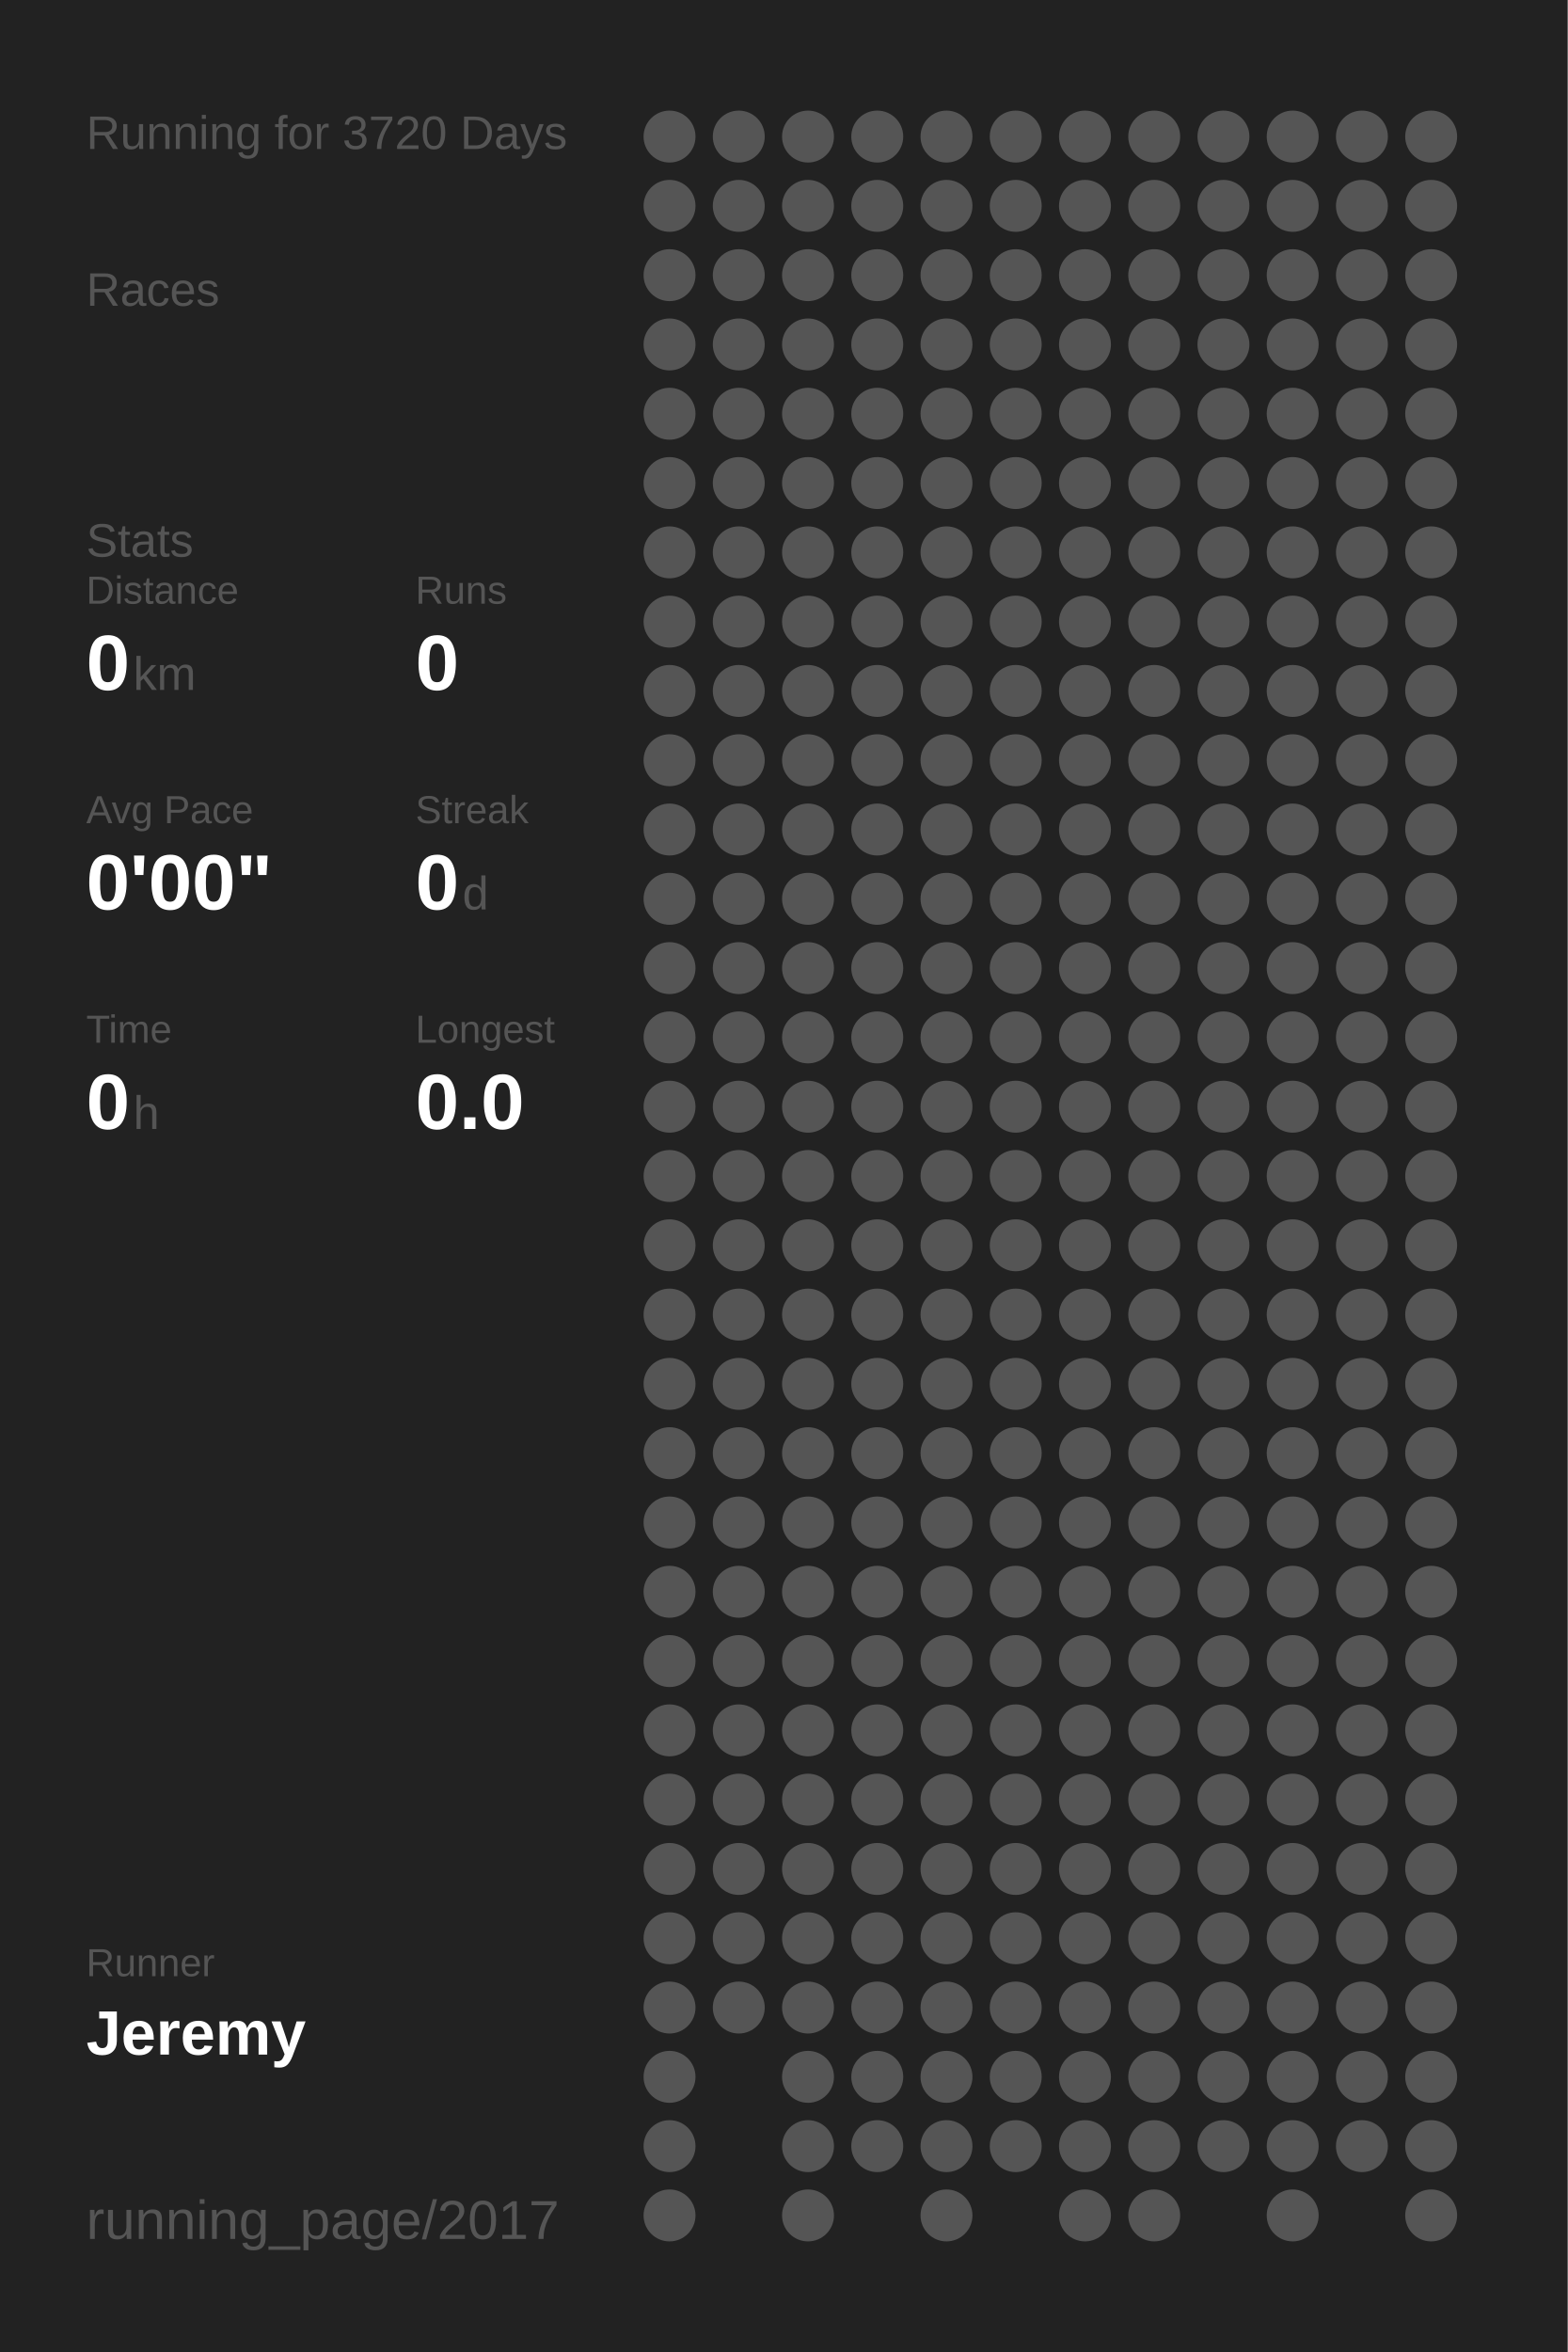
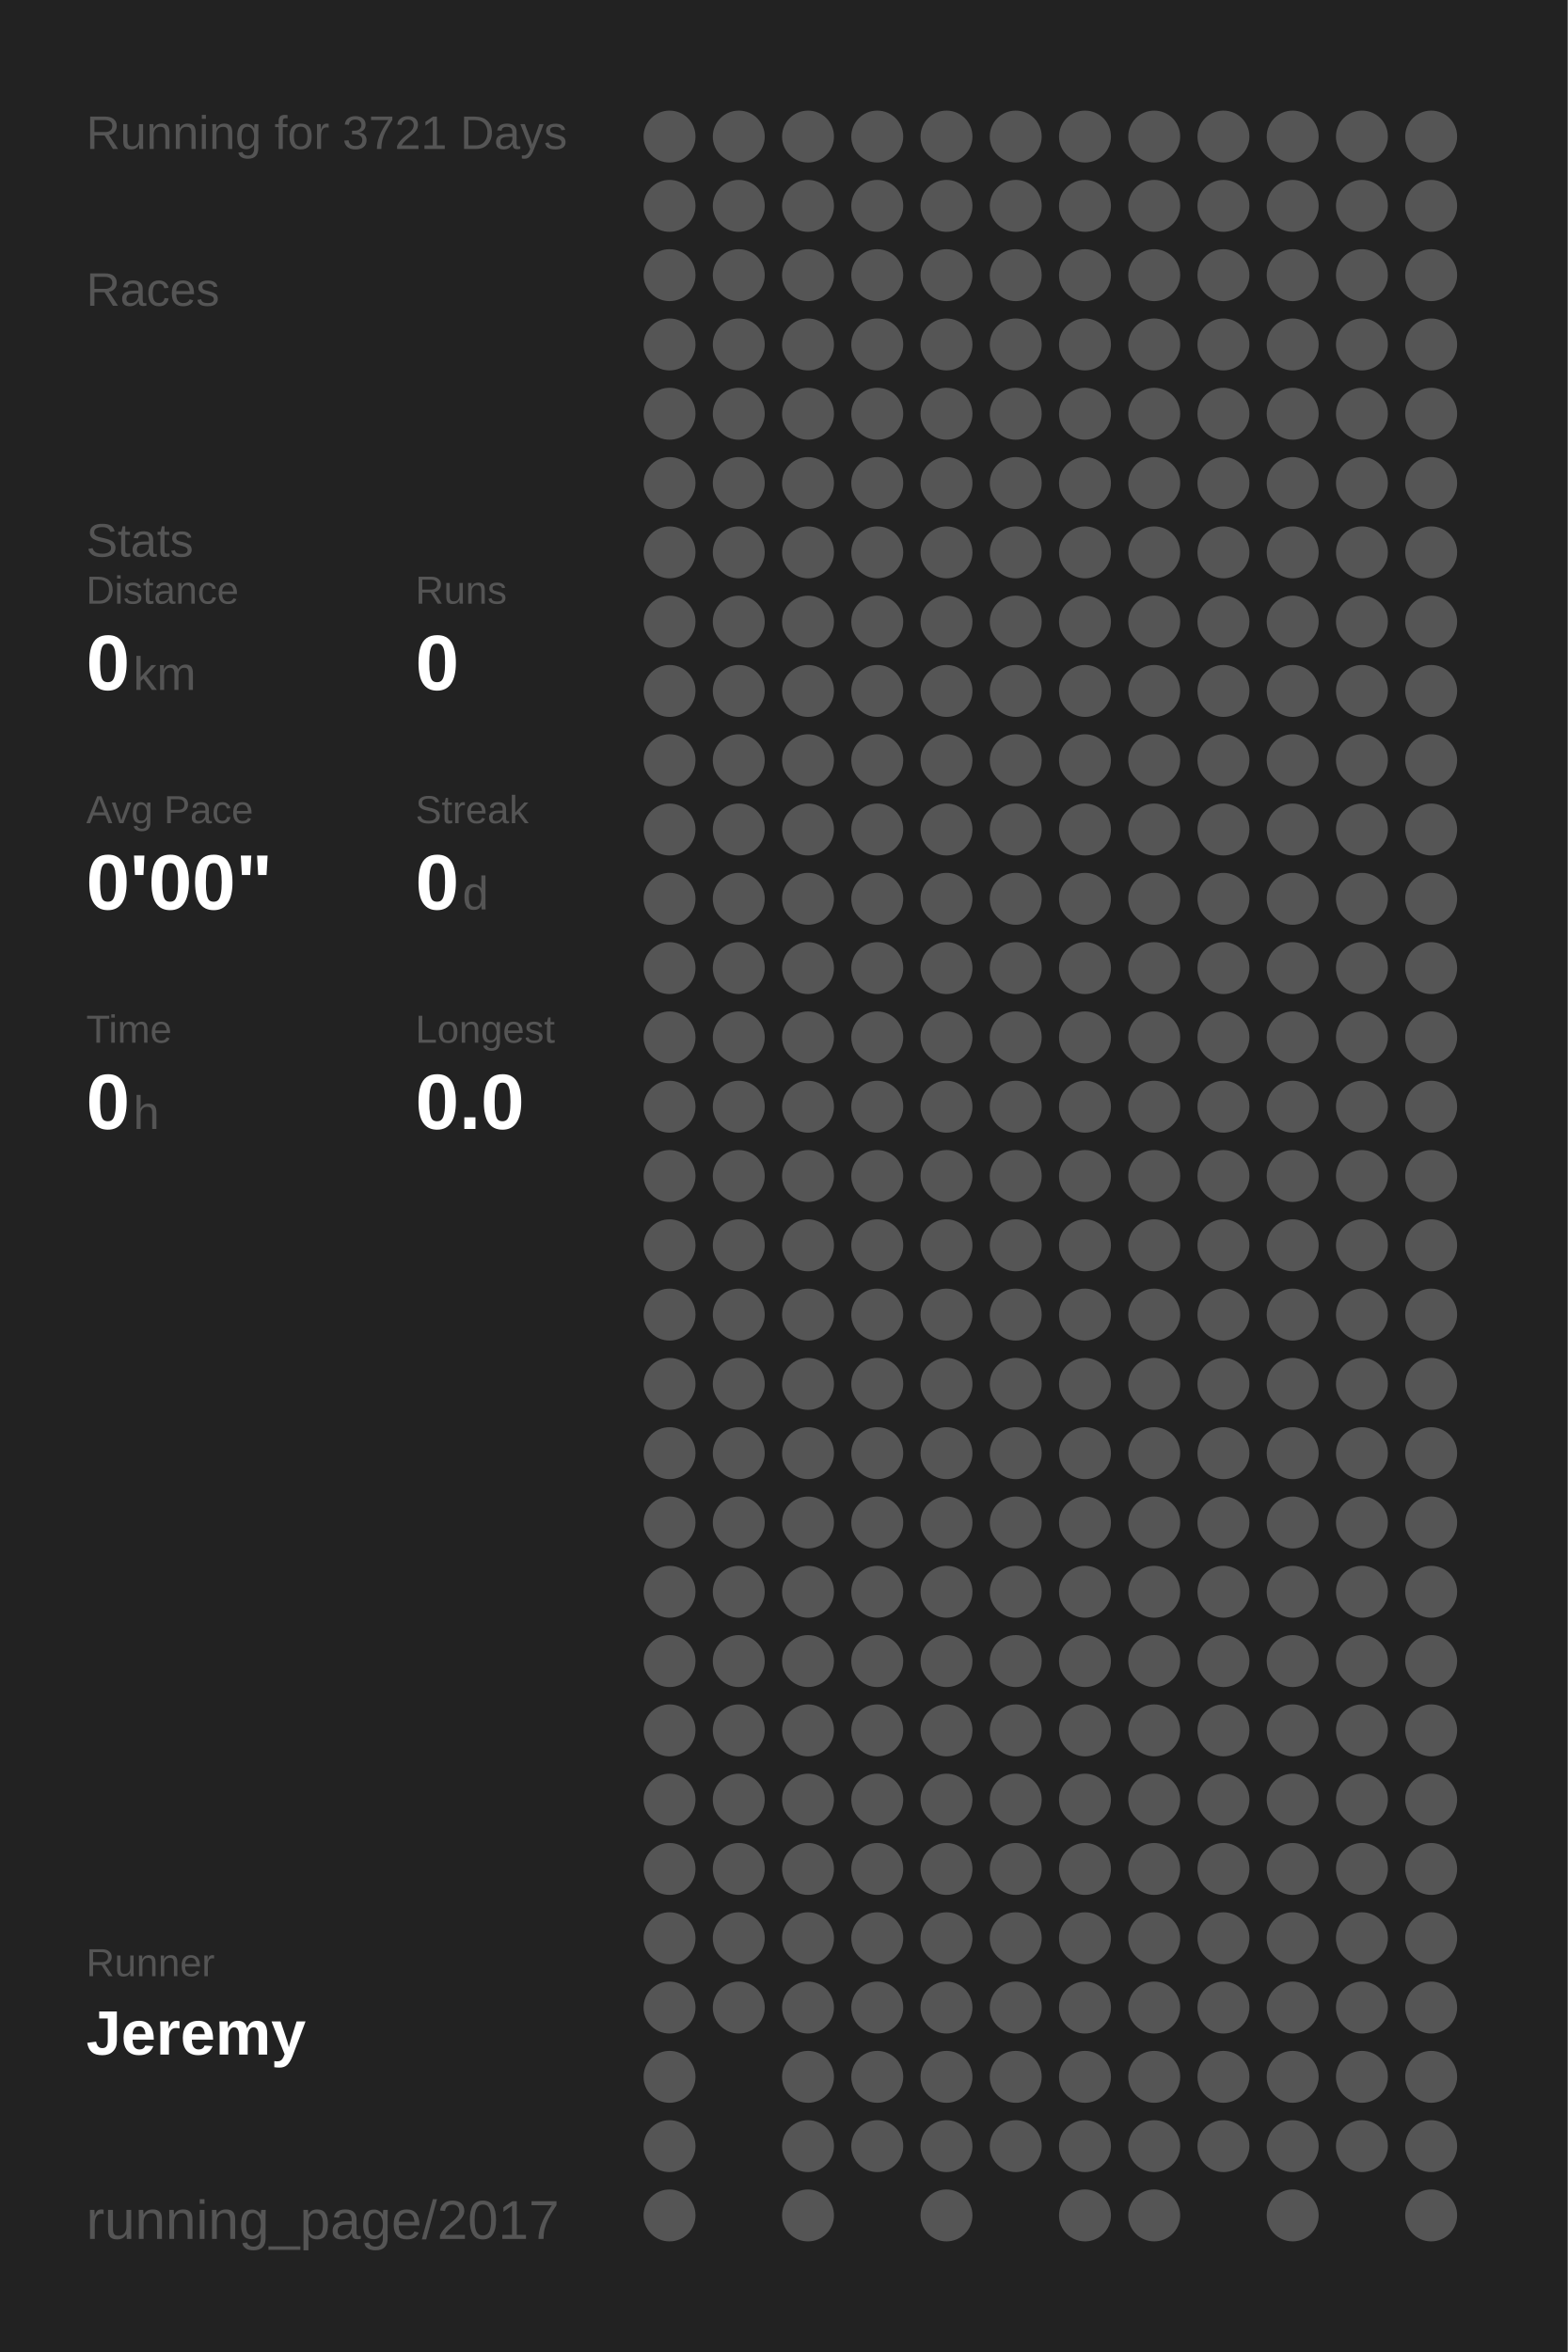
<svg xmlns="http://www.w3.org/2000/svg" baseProfile="full" height="300mm" version="1.1" viewBox="0,0,200,300" width="200mm">
  <defs />
  <rect fill="#222222" height="300" width="200" x="0" y="0" />
-   <text fill="#555555" style="font-size:6px; font-family:Arial;" x="11" y="19">Running for 3720 Days</text>
+   <text fill="#555555" style="font-size:6px; font-family:Arial;" x="11" y="19">Running for 3721 Days</text>
  <text fill="#555555" style="font-size:6px; font-family:Arial;" x="11" y="39">Races</text>
  <text fill="#555555" style="font-size:6px; font-family:Arial;" x="11" y="71">Stats</text>
  <text fill="#555555" style="font-size:5px; font-family:Arial;" x="11" y="77">Distance</text>
  <text fill="#FFFFFF" style="font-size:10px; font-family:Arial; font-weight:bold;" x="11" y="88">0</text>
  <text fill="#555555" style="font-size:6px; font-family:Arial;" x="17" y="88">km</text>
  <text fill="#555555" style="font-size:5px; font-family:Arial;" x="53" y="77">Runs</text>
  <text fill="#FFFFFF" style="font-size:10px; font-family:Arial; font-weight:bold;" x="53" y="88">0</text>
  <text fill="#555555" style="font-size:5px; font-family:Arial;" x="11" y="105">Avg Pace</text>
  <text fill="#FFFFFF" style="font-size:10px; font-family:Arial; font-weight:bold;" x="11" y="116">0'00"</text>
  <text fill="#555555" style="font-size:5px; font-family:Arial;" x="53" y="105">Streak</text>
  <text fill="#FFFFFF" style="font-size:10px; font-family:Arial; font-weight:bold;" x="53" y="116">0</text>
  <text fill="#555555" style="font-size:6px; font-family:Arial;" x="59" y="116">d</text>
  <text fill="#555555" style="font-size:5px; font-family:Arial;" x="11" y="133">Time</text>
  <text fill="#FFFFFF" style="font-size:10px; font-family:Arial; font-weight:bold;" x="11" y="144">0</text>
  <text fill="#555555" style="font-size:6px; font-family:Arial;" x="17" y="144">h</text>
  <text fill="#555555" style="font-size:5px; font-family:Arial;" x="53" y="133">Longest</text>
  <text fill="#FFFFFF" style="font-size:10px; font-family:Arial; font-weight:bold;" x="53" y="144">0.0</text>
  <text fill="#555555" style="font-size:5px; font-family:Arial;" x="11" y="252.065">Runner</text>
  <text fill="#FFFFFF" style="font-size:8px; font-family:Arial; font-weight:bold;" x="11" y="262.065">Jeremy</text>
  <text fill="#555555" style="font-size:7px; font-family:Arial;" x="11" y="285.581">running_page/2017</text>
  <circle cx="85.417" cy="17.419" fill="#555555" r="3.312" />
  <circle cx="85.417" cy="26.258" fill="#555555" r="3.312" />
  <circle cx="85.417" cy="35.097" fill="#555555" r="3.312" />
  <circle cx="85.417" cy="43.935" fill="#555555" r="3.312" />
  <circle cx="85.417" cy="52.774" fill="#555555" r="3.312" />
  <circle cx="85.417" cy="61.613" fill="#555555" r="3.312" />
  <circle cx="85.417" cy="70.452" fill="#555555" r="3.312" />
  <circle cx="85.417" cy="79.29" fill="#555555" r="3.312" />
  <circle cx="85.417" cy="88.129" fill="#555555" r="3.312" />
  <circle cx="85.417" cy="96.968" fill="#555555" r="3.312" />
  <circle cx="85.417" cy="105.806" fill="#555555" r="3.312" />
  <circle cx="85.417" cy="114.645" fill="#555555" r="3.312" />
  <circle cx="85.417" cy="123.484" fill="#555555" r="3.312" />
  <circle cx="85.417" cy="132.323" fill="#555555" r="3.312" />
  <circle cx="85.417" cy="141.161" fill="#555555" r="3.312" />
  <circle cx="85.417" cy="150" fill="#555555" r="3.312" />
  <circle cx="85.417" cy="158.839" fill="#555555" r="3.312" />
  <circle cx="85.417" cy="167.677" fill="#555555" r="3.312" />
  <circle cx="85.417" cy="176.516" fill="#555555" r="3.312" />
  <circle cx="85.417" cy="185.355" fill="#555555" r="3.312" />
  <circle cx="85.417" cy="194.194" fill="#555555" r="3.312" />
  <circle cx="85.417" cy="203.032" fill="#555555" r="3.312" />
  <circle cx="85.417" cy="211.871" fill="#555555" r="3.312" />
  <circle cx="85.417" cy="220.71" fill="#555555" r="3.312" />
  <circle cx="85.417" cy="229.548" fill="#555555" r="3.312" />
  <circle cx="85.417" cy="238.387" fill="#555555" r="3.312" />
  <circle cx="85.417" cy="247.226" fill="#555555" r="3.312" />
  <circle cx="85.417" cy="256.065" fill="#555555" r="3.312" />
  <circle cx="85.417" cy="264.903" fill="#555555" r="3.312" />
  <circle cx="85.417" cy="273.742" fill="#555555" r="3.312" />
  <circle cx="85.417" cy="282.581" fill="#555555" r="3.312" />
  <circle cx="94.25" cy="17.419" fill="#555555" r="3.312" />
  <circle cx="94.25" cy="26.258" fill="#555555" r="3.312" />
  <circle cx="94.25" cy="35.097" fill="#555555" r="3.312" />
  <circle cx="94.25" cy="43.935" fill="#555555" r="3.312" />
  <circle cx="94.25" cy="52.774" fill="#555555" r="3.312" />
  <circle cx="94.25" cy="61.613" fill="#555555" r="3.312" />
  <circle cx="94.25" cy="70.452" fill="#555555" r="3.312" />
  <circle cx="94.25" cy="79.29" fill="#555555" r="3.312" />
  <circle cx="94.25" cy="88.129" fill="#555555" r="3.312" />
  <circle cx="94.25" cy="96.968" fill="#555555" r="3.312" />
  <circle cx="94.25" cy="105.806" fill="#555555" r="3.312" />
  <circle cx="94.25" cy="114.645" fill="#555555" r="3.312" />
  <circle cx="94.25" cy="123.484" fill="#555555" r="3.312" />
  <circle cx="94.25" cy="132.323" fill="#555555" r="3.312" />
  <circle cx="94.25" cy="141.161" fill="#555555" r="3.312" />
  <circle cx="94.25" cy="150" fill="#555555" r="3.312" />
  <circle cx="94.25" cy="158.839" fill="#555555" r="3.312" />
  <circle cx="94.25" cy="167.677" fill="#555555" r="3.312" />
  <circle cx="94.25" cy="176.516" fill="#555555" r="3.312" />
  <circle cx="94.25" cy="185.355" fill="#555555" r="3.312" />
  <circle cx="94.25" cy="194.194" fill="#555555" r="3.312" />
  <circle cx="94.25" cy="203.032" fill="#555555" r="3.312" />
  <circle cx="94.25" cy="211.871" fill="#555555" r="3.312" />
  <circle cx="94.25" cy="220.71" fill="#555555" r="3.312" />
  <circle cx="94.25" cy="229.548" fill="#555555" r="3.312" />
  <circle cx="94.25" cy="238.387" fill="#555555" r="3.312" />
  <circle cx="94.25" cy="247.226" fill="#555555" r="3.312" />
  <circle cx="94.25" cy="256.065" fill="#555555" r="3.312" />
  <circle cx="103.083" cy="17.419" fill="#555555" r="3.312" />
  <circle cx="103.083" cy="26.258" fill="#555555" r="3.312" />
  <circle cx="103.083" cy="35.097" fill="#555555" r="3.312" />
  <circle cx="103.083" cy="43.935" fill="#555555" r="3.312" />
  <circle cx="103.083" cy="52.774" fill="#555555" r="3.312" />
  <circle cx="103.083" cy="61.613" fill="#555555" r="3.312" />
  <circle cx="103.083" cy="70.452" fill="#555555" r="3.312" />
  <circle cx="103.083" cy="79.29" fill="#555555" r="3.312" />
  <circle cx="103.083" cy="88.129" fill="#555555" r="3.312" />
  <circle cx="103.083" cy="96.968" fill="#555555" r="3.312" />
  <circle cx="103.083" cy="105.806" fill="#555555" r="3.312" />
  <circle cx="103.083" cy="114.645" fill="#555555" r="3.312" />
  <circle cx="103.083" cy="123.484" fill="#555555" r="3.312" />
  <circle cx="103.083" cy="132.323" fill="#555555" r="3.312" />
  <circle cx="103.083" cy="141.161" fill="#555555" r="3.312" />
  <circle cx="103.083" cy="150" fill="#555555" r="3.312" />
  <circle cx="103.083" cy="158.839" fill="#555555" r="3.312" />
  <circle cx="103.083" cy="167.677" fill="#555555" r="3.312" />
  <circle cx="103.083" cy="176.516" fill="#555555" r="3.312" />
  <circle cx="103.083" cy="185.355" fill="#555555" r="3.312" />
  <circle cx="103.083" cy="194.194" fill="#555555" r="3.312" />
  <circle cx="103.083" cy="203.032" fill="#555555" r="3.312" />
  <circle cx="103.083" cy="211.871" fill="#555555" r="3.312" />
  <circle cx="103.083" cy="220.71" fill="#555555" r="3.312" />
  <circle cx="103.083" cy="229.548" fill="#555555" r="3.312" />
  <circle cx="103.083" cy="238.387" fill="#555555" r="3.312" />
  <circle cx="103.083" cy="247.226" fill="#555555" r="3.312" />
  <circle cx="103.083" cy="256.065" fill="#555555" r="3.312" />
  <circle cx="103.083" cy="264.903" fill="#555555" r="3.312" />
  <circle cx="103.083" cy="273.742" fill="#555555" r="3.312" />
  <circle cx="103.083" cy="282.581" fill="#555555" r="3.312" />
  <circle cx="111.917" cy="17.419" fill="#555555" r="3.312" />
  <circle cx="111.917" cy="26.258" fill="#555555" r="3.312" />
  <circle cx="111.917" cy="35.097" fill="#555555" r="3.312" />
  <circle cx="111.917" cy="43.935" fill="#555555" r="3.312" />
  <circle cx="111.917" cy="52.774" fill="#555555" r="3.312" />
  <circle cx="111.917" cy="61.613" fill="#555555" r="3.312" />
  <circle cx="111.917" cy="70.452" fill="#555555" r="3.312" />
  <circle cx="111.917" cy="79.29" fill="#555555" r="3.312" />
  <circle cx="111.917" cy="88.129" fill="#555555" r="3.312" />
  <circle cx="111.917" cy="96.968" fill="#555555" r="3.312" />
  <circle cx="111.917" cy="105.806" fill="#555555" r="3.312" />
  <circle cx="111.917" cy="114.645" fill="#555555" r="3.312" />
  <circle cx="111.917" cy="123.484" fill="#555555" r="3.312" />
  <circle cx="111.917" cy="132.323" fill="#555555" r="3.312" />
  <circle cx="111.917" cy="141.161" fill="#555555" r="3.312" />
  <circle cx="111.917" cy="150" fill="#555555" r="3.312" />
  <circle cx="111.917" cy="158.839" fill="#555555" r="3.312" />
  <circle cx="111.917" cy="167.677" fill="#555555" r="3.312" />
  <circle cx="111.917" cy="176.516" fill="#555555" r="3.312" />
  <circle cx="111.917" cy="185.355" fill="#555555" r="3.312" />
  <circle cx="111.917" cy="194.194" fill="#555555" r="3.312" />
  <circle cx="111.917" cy="203.032" fill="#555555" r="3.312" />
  <circle cx="111.917" cy="211.871" fill="#555555" r="3.312" />
  <circle cx="111.917" cy="220.71" fill="#555555" r="3.312" />
  <circle cx="111.917" cy="229.548" fill="#555555" r="3.312" />
  <circle cx="111.917" cy="238.387" fill="#555555" r="3.312" />
  <circle cx="111.917" cy="247.226" fill="#555555" r="3.312" />
  <circle cx="111.917" cy="256.065" fill="#555555" r="3.312" />
  <circle cx="111.917" cy="264.903" fill="#555555" r="3.312" />
  <circle cx="111.917" cy="273.742" fill="#555555" r="3.312" />
  <circle cx="120.75" cy="17.419" fill="#555555" r="3.312" />
  <circle cx="120.75" cy="26.258" fill="#555555" r="3.312" />
  <circle cx="120.75" cy="35.097" fill="#555555" r="3.312" />
  <circle cx="120.75" cy="43.935" fill="#555555" r="3.312" />
  <circle cx="120.75" cy="52.774" fill="#555555" r="3.312" />
  <circle cx="120.75" cy="61.613" fill="#555555" r="3.312" />
  <circle cx="120.75" cy="70.452" fill="#555555" r="3.312" />
  <circle cx="120.75" cy="79.29" fill="#555555" r="3.312" />
  <circle cx="120.75" cy="88.129" fill="#555555" r="3.312" />
  <circle cx="120.75" cy="96.968" fill="#555555" r="3.312" />
  <circle cx="120.75" cy="105.806" fill="#555555" r="3.312" />
  <circle cx="120.75" cy="114.645" fill="#555555" r="3.312" />
  <circle cx="120.75" cy="123.484" fill="#555555" r="3.312" />
  <circle cx="120.75" cy="132.323" fill="#555555" r="3.312" />
  <circle cx="120.75" cy="141.161" fill="#555555" r="3.312" />
  <circle cx="120.75" cy="150" fill="#555555" r="3.312" />
  <circle cx="120.75" cy="158.839" fill="#555555" r="3.312" />
  <circle cx="120.75" cy="167.677" fill="#555555" r="3.312" />
  <circle cx="120.75" cy="176.516" fill="#555555" r="3.312" />
  <circle cx="120.75" cy="185.355" fill="#555555" r="3.312" />
  <circle cx="120.75" cy="194.194" fill="#555555" r="3.312" />
  <circle cx="120.75" cy="203.032" fill="#555555" r="3.312" />
  <circle cx="120.75" cy="211.871" fill="#555555" r="3.312" />
  <circle cx="120.75" cy="220.71" fill="#555555" r="3.312" />
  <circle cx="120.75" cy="229.548" fill="#555555" r="3.312" />
  <circle cx="120.75" cy="238.387" fill="#555555" r="3.312" />
  <circle cx="120.75" cy="247.226" fill="#555555" r="3.312" />
  <circle cx="120.75" cy="256.065" fill="#555555" r="3.312" />
  <circle cx="120.75" cy="264.903" fill="#555555" r="3.312" />
  <circle cx="120.75" cy="273.742" fill="#555555" r="3.312" />
  <circle cx="120.75" cy="282.581" fill="#555555" r="3.312" />
  <circle cx="129.583" cy="17.419" fill="#555555" r="3.312" />
  <circle cx="129.583" cy="26.258" fill="#555555" r="3.312" />
  <circle cx="129.583" cy="35.097" fill="#555555" r="3.312" />
  <circle cx="129.583" cy="43.935" fill="#555555" r="3.312" />
  <circle cx="129.583" cy="52.774" fill="#555555" r="3.312" />
  <circle cx="129.583" cy="61.613" fill="#555555" r="3.312" />
  <circle cx="129.583" cy="70.452" fill="#555555" r="3.312" />
  <circle cx="129.583" cy="79.29" fill="#555555" r="3.312" />
  <circle cx="129.583" cy="88.129" fill="#555555" r="3.312" />
  <circle cx="129.583" cy="96.968" fill="#555555" r="3.312" />
  <circle cx="129.583" cy="105.806" fill="#555555" r="3.312" />
  <circle cx="129.583" cy="114.645" fill="#555555" r="3.312" />
  <circle cx="129.583" cy="123.484" fill="#555555" r="3.312" />
  <circle cx="129.583" cy="132.323" fill="#555555" r="3.312" />
  <circle cx="129.583" cy="141.161" fill="#555555" r="3.312" />
  <circle cx="129.583" cy="150" fill="#555555" r="3.312" />
  <circle cx="129.583" cy="158.839" fill="#555555" r="3.312" />
  <circle cx="129.583" cy="167.677" fill="#555555" r="3.312" />
  <circle cx="129.583" cy="176.516" fill="#555555" r="3.312" />
  <circle cx="129.583" cy="185.355" fill="#555555" r="3.312" />
  <circle cx="129.583" cy="194.194" fill="#555555" r="3.312" />
  <circle cx="129.583" cy="203.032" fill="#555555" r="3.312" />
  <circle cx="129.583" cy="211.871" fill="#555555" r="3.312" />
  <circle cx="129.583" cy="220.71" fill="#555555" r="3.312" />
  <circle cx="129.583" cy="229.548" fill="#555555" r="3.312" />
  <circle cx="129.583" cy="238.387" fill="#555555" r="3.312" />
  <circle cx="129.583" cy="247.226" fill="#555555" r="3.312" />
  <circle cx="129.583" cy="256.065" fill="#555555" r="3.312" />
  <circle cx="129.583" cy="264.903" fill="#555555" r="3.312" />
  <circle cx="129.583" cy="273.742" fill="#555555" r="3.312" />
  <circle cx="138.417" cy="17.419" fill="#555555" r="3.312" />
  <circle cx="138.417" cy="26.258" fill="#555555" r="3.312" />
  <circle cx="138.417" cy="35.097" fill="#555555" r="3.312" />
  <circle cx="138.417" cy="43.935" fill="#555555" r="3.312" />
  <circle cx="138.417" cy="52.774" fill="#555555" r="3.312" />
  <circle cx="138.417" cy="61.613" fill="#555555" r="3.312" />
  <circle cx="138.417" cy="70.452" fill="#555555" r="3.312" />
  <circle cx="138.417" cy="79.29" fill="#555555" r="3.312" />
  <circle cx="138.417" cy="88.129" fill="#555555" r="3.312" />
  <circle cx="138.417" cy="96.968" fill="#555555" r="3.312" />
  <circle cx="138.417" cy="105.806" fill="#555555" r="3.312" />
  <circle cx="138.417" cy="114.645" fill="#555555" r="3.312" />
  <circle cx="138.417" cy="123.484" fill="#555555" r="3.312" />
  <circle cx="138.417" cy="132.323" fill="#555555" r="3.312" />
  <circle cx="138.417" cy="141.161" fill="#555555" r="3.312" />
  <circle cx="138.417" cy="150" fill="#555555" r="3.312" />
  <circle cx="138.417" cy="158.839" fill="#555555" r="3.312" />
  <circle cx="138.417" cy="167.677" fill="#555555" r="3.312" />
  <circle cx="138.417" cy="176.516" fill="#555555" r="3.312" />
  <circle cx="138.417" cy="185.355" fill="#555555" r="3.312" />
  <circle cx="138.417" cy="194.194" fill="#555555" r="3.312" />
  <circle cx="138.417" cy="203.032" fill="#555555" r="3.312" />
  <circle cx="138.417" cy="211.871" fill="#555555" r="3.312" />
  <circle cx="138.417" cy="220.71" fill="#555555" r="3.312" />
  <circle cx="138.417" cy="229.548" fill="#555555" r="3.312" />
  <circle cx="138.417" cy="238.387" fill="#555555" r="3.312" />
  <circle cx="138.417" cy="247.226" fill="#555555" r="3.312" />
  <circle cx="138.417" cy="256.065" fill="#555555" r="3.312" />
  <circle cx="138.417" cy="264.903" fill="#555555" r="3.312" />
  <circle cx="138.417" cy="273.742" fill="#555555" r="3.312" />
  <circle cx="138.417" cy="282.581" fill="#555555" r="3.312" />
  <circle cx="147.25" cy="17.419" fill="#555555" r="3.312" />
  <circle cx="147.25" cy="26.258" fill="#555555" r="3.312" />
  <circle cx="147.25" cy="35.097" fill="#555555" r="3.312" />
  <circle cx="147.25" cy="43.935" fill="#555555" r="3.312" />
  <circle cx="147.25" cy="52.774" fill="#555555" r="3.312" />
  <circle cx="147.25" cy="61.613" fill="#555555" r="3.312" />
  <circle cx="147.25" cy="70.452" fill="#555555" r="3.312" />
  <circle cx="147.25" cy="79.29" fill="#555555" r="3.312" />
  <circle cx="147.25" cy="88.129" fill="#555555" r="3.312" />
  <circle cx="147.25" cy="96.968" fill="#555555" r="3.312" />
  <circle cx="147.25" cy="105.806" fill="#555555" r="3.312" />
  <circle cx="147.25" cy="114.645" fill="#555555" r="3.312" />
  <circle cx="147.25" cy="123.484" fill="#555555" r="3.312" />
  <circle cx="147.25" cy="132.323" fill="#555555" r="3.312" />
  <circle cx="147.25" cy="141.161" fill="#555555" r="3.312" />
  <circle cx="147.25" cy="150" fill="#555555" r="3.312" />
  <circle cx="147.25" cy="158.839" fill="#555555" r="3.312" />
  <circle cx="147.25" cy="167.677" fill="#555555" r="3.312" />
  <circle cx="147.25" cy="176.516" fill="#555555" r="3.312" />
  <circle cx="147.25" cy="185.355" fill="#555555" r="3.312" />
  <circle cx="147.25" cy="194.194" fill="#555555" r="3.312" />
  <circle cx="147.25" cy="203.032" fill="#555555" r="3.312" />
  <circle cx="147.25" cy="211.871" fill="#555555" r="3.312" />
  <circle cx="147.25" cy="220.71" fill="#555555" r="3.312" />
  <circle cx="147.25" cy="229.548" fill="#555555" r="3.312" />
  <circle cx="147.25" cy="238.387" fill="#555555" r="3.312" />
  <circle cx="147.25" cy="247.226" fill="#555555" r="3.312" />
  <circle cx="147.25" cy="256.065" fill="#555555" r="3.312" />
  <circle cx="147.25" cy="264.903" fill="#555555" r="3.312" />
  <circle cx="147.25" cy="273.742" fill="#555555" r="3.312" />
  <circle cx="147.25" cy="282.581" fill="#555555" r="3.312" />
  <circle cx="156.083" cy="17.419" fill="#555555" r="3.312" />
  <circle cx="156.083" cy="26.258" fill="#555555" r="3.312" />
  <circle cx="156.083" cy="35.097" fill="#555555" r="3.312" />
  <circle cx="156.083" cy="43.935" fill="#555555" r="3.312" />
  <circle cx="156.083" cy="52.774" fill="#555555" r="3.312" />
  <circle cx="156.083" cy="61.613" fill="#555555" r="3.312" />
  <circle cx="156.083" cy="70.452" fill="#555555" r="3.312" />
  <circle cx="156.083" cy="79.29" fill="#555555" r="3.312" />
  <circle cx="156.083" cy="88.129" fill="#555555" r="3.312" />
  <circle cx="156.083" cy="96.968" fill="#555555" r="3.312" />
  <circle cx="156.083" cy="105.806" fill="#555555" r="3.312" />
  <circle cx="156.083" cy="114.645" fill="#555555" r="3.312" />
  <circle cx="156.083" cy="123.484" fill="#555555" r="3.312" />
  <circle cx="156.083" cy="132.323" fill="#555555" r="3.312" />
  <circle cx="156.083" cy="141.161" fill="#555555" r="3.312" />
  <circle cx="156.083" cy="150" fill="#555555" r="3.312" />
  <circle cx="156.083" cy="158.839" fill="#555555" r="3.312" />
  <circle cx="156.083" cy="167.677" fill="#555555" r="3.312" />
  <circle cx="156.083" cy="176.516" fill="#555555" r="3.312" />
  <circle cx="156.083" cy="185.355" fill="#555555" r="3.312" />
  <circle cx="156.083" cy="194.194" fill="#555555" r="3.312" />
  <circle cx="156.083" cy="203.032" fill="#555555" r="3.312" />
  <circle cx="156.083" cy="211.871" fill="#555555" r="3.312" />
  <circle cx="156.083" cy="220.71" fill="#555555" r="3.312" />
  <circle cx="156.083" cy="229.548" fill="#555555" r="3.312" />
  <circle cx="156.083" cy="238.387" fill="#555555" r="3.312" />
  <circle cx="156.083" cy="247.226" fill="#555555" r="3.312" />
  <circle cx="156.083" cy="256.065" fill="#555555" r="3.312" />
  <circle cx="156.083" cy="264.903" fill="#555555" r="3.312" />
  <circle cx="156.083" cy="273.742" fill="#555555" r="3.312" />
  <circle cx="164.917" cy="17.419" fill="#555555" r="3.312" />
  <circle cx="164.917" cy="26.258" fill="#555555" r="3.312" />
  <circle cx="164.917" cy="35.097" fill="#555555" r="3.312" />
  <circle cx="164.917" cy="43.935" fill="#555555" r="3.312" />
  <circle cx="164.917" cy="52.774" fill="#555555" r="3.312" />
  <circle cx="164.917" cy="61.613" fill="#555555" r="3.312" />
  <circle cx="164.917" cy="70.452" fill="#555555" r="3.312" />
  <circle cx="164.917" cy="79.29" fill="#555555" r="3.312" />
  <circle cx="164.917" cy="88.129" fill="#555555" r="3.312" />
  <circle cx="164.917" cy="96.968" fill="#555555" r="3.312" />
  <circle cx="164.917" cy="105.806" fill="#555555" r="3.312" />
  <circle cx="164.917" cy="114.645" fill="#555555" r="3.312" />
  <circle cx="164.917" cy="123.484" fill="#555555" r="3.312" />
  <circle cx="164.917" cy="132.323" fill="#555555" r="3.312" />
  <circle cx="164.917" cy="141.161" fill="#555555" r="3.312" />
  <circle cx="164.917" cy="150" fill="#555555" r="3.312" />
  <circle cx="164.917" cy="158.839" fill="#555555" r="3.312" />
  <circle cx="164.917" cy="167.677" fill="#555555" r="3.312" />
  <circle cx="164.917" cy="176.516" fill="#555555" r="3.312" />
  <circle cx="164.917" cy="185.355" fill="#555555" r="3.312" />
  <circle cx="164.917" cy="194.194" fill="#555555" r="3.312" />
  <circle cx="164.917" cy="203.032" fill="#555555" r="3.312" />
  <circle cx="164.917" cy="211.871" fill="#555555" r="3.312" />
  <circle cx="164.917" cy="220.71" fill="#555555" r="3.312" />
  <circle cx="164.917" cy="229.548" fill="#555555" r="3.312" />
  <circle cx="164.917" cy="238.387" fill="#555555" r="3.312" />
  <circle cx="164.917" cy="247.226" fill="#555555" r="3.312" />
  <circle cx="164.917" cy="256.065" fill="#555555" r="3.312" />
  <circle cx="164.917" cy="264.903" fill="#555555" r="3.312" />
  <circle cx="164.917" cy="273.742" fill="#555555" r="3.312" />
  <circle cx="164.917" cy="282.581" fill="#555555" r="3.312" />
  <circle cx="173.75" cy="17.419" fill="#555555" r="3.312" />
  <circle cx="173.75" cy="26.258" fill="#555555" r="3.312" />
  <circle cx="173.75" cy="35.097" fill="#555555" r="3.312" />
  <circle cx="173.75" cy="43.935" fill="#555555" r="3.312" />
  <circle cx="173.75" cy="52.774" fill="#555555" r="3.312" />
  <circle cx="173.75" cy="61.613" fill="#555555" r="3.312" />
  <circle cx="173.75" cy="70.452" fill="#555555" r="3.312" />
  <circle cx="173.75" cy="79.29" fill="#555555" r="3.312" />
  <circle cx="173.75" cy="88.129" fill="#555555" r="3.312" />
  <circle cx="173.75" cy="96.968" fill="#555555" r="3.312" />
  <circle cx="173.75" cy="105.806" fill="#555555" r="3.312" />
  <circle cx="173.75" cy="114.645" fill="#555555" r="3.312" />
  <circle cx="173.75" cy="123.484" fill="#555555" r="3.312" />
  <circle cx="173.75" cy="132.323" fill="#555555" r="3.312" />
  <circle cx="173.75" cy="141.161" fill="#555555" r="3.312" />
  <circle cx="173.75" cy="150" fill="#555555" r="3.312" />
  <circle cx="173.75" cy="158.839" fill="#555555" r="3.312" />
  <circle cx="173.75" cy="167.677" fill="#555555" r="3.312" />
  <circle cx="173.75" cy="176.516" fill="#555555" r="3.312" />
  <circle cx="173.75" cy="185.355" fill="#555555" r="3.312" />
  <circle cx="173.75" cy="194.194" fill="#555555" r="3.312" />
  <circle cx="173.75" cy="203.032" fill="#555555" r="3.312" />
  <circle cx="173.75" cy="211.871" fill="#555555" r="3.312" />
  <circle cx="173.75" cy="220.71" fill="#555555" r="3.312" />
  <circle cx="173.75" cy="229.548" fill="#555555" r="3.312" />
  <circle cx="173.75" cy="238.387" fill="#555555" r="3.312" />
  <circle cx="173.75" cy="247.226" fill="#555555" r="3.312" />
  <circle cx="173.75" cy="256.065" fill="#555555" r="3.312" />
  <circle cx="173.75" cy="264.903" fill="#555555" r="3.312" />
  <circle cx="173.75" cy="273.742" fill="#555555" r="3.312" />
  <circle cx="182.583" cy="17.419" fill="#555555" r="3.312" />
  <circle cx="182.583" cy="26.258" fill="#555555" r="3.312" />
  <circle cx="182.583" cy="35.097" fill="#555555" r="3.312" />
  <circle cx="182.583" cy="43.935" fill="#555555" r="3.312" />
  <circle cx="182.583" cy="52.774" fill="#555555" r="3.312" />
  <circle cx="182.583" cy="61.613" fill="#555555" r="3.312" />
  <circle cx="182.583" cy="70.452" fill="#555555" r="3.312" />
  <circle cx="182.583" cy="79.29" fill="#555555" r="3.312" />
  <circle cx="182.583" cy="88.129" fill="#555555" r="3.312" />
  <circle cx="182.583" cy="96.968" fill="#555555" r="3.312" />
  <circle cx="182.583" cy="105.806" fill="#555555" r="3.312" />
  <circle cx="182.583" cy="114.645" fill="#555555" r="3.312" />
  <circle cx="182.583" cy="123.484" fill="#555555" r="3.312" />
  <circle cx="182.583" cy="132.323" fill="#555555" r="3.312" />
  <circle cx="182.583" cy="141.161" fill="#555555" r="3.312" />
  <circle cx="182.583" cy="150" fill="#555555" r="3.312" />
  <circle cx="182.583" cy="158.839" fill="#555555" r="3.312" />
  <circle cx="182.583" cy="167.677" fill="#555555" r="3.312" />
  <circle cx="182.583" cy="176.516" fill="#555555" r="3.312" />
  <circle cx="182.583" cy="185.355" fill="#555555" r="3.312" />
  <circle cx="182.583" cy="194.194" fill="#555555" r="3.312" />
  <circle cx="182.583" cy="203.032" fill="#555555" r="3.312" />
  <circle cx="182.583" cy="211.871" fill="#555555" r="3.312" />
  <circle cx="182.583" cy="220.71" fill="#555555" r="3.312" />
  <circle cx="182.583" cy="229.548" fill="#555555" r="3.312" />
  <circle cx="182.583" cy="238.387" fill="#555555" r="3.312" />
  <circle cx="182.583" cy="247.226" fill="#555555" r="3.312" />
  <circle cx="182.583" cy="256.065" fill="#555555" r="3.312" />
  <circle cx="182.583" cy="264.903" fill="#555555" r="3.312" />
  <circle cx="182.583" cy="273.742" fill="#555555" r="3.312" />
  <circle cx="182.583" cy="282.581" fill="#555555" r="3.312" />
</svg>
